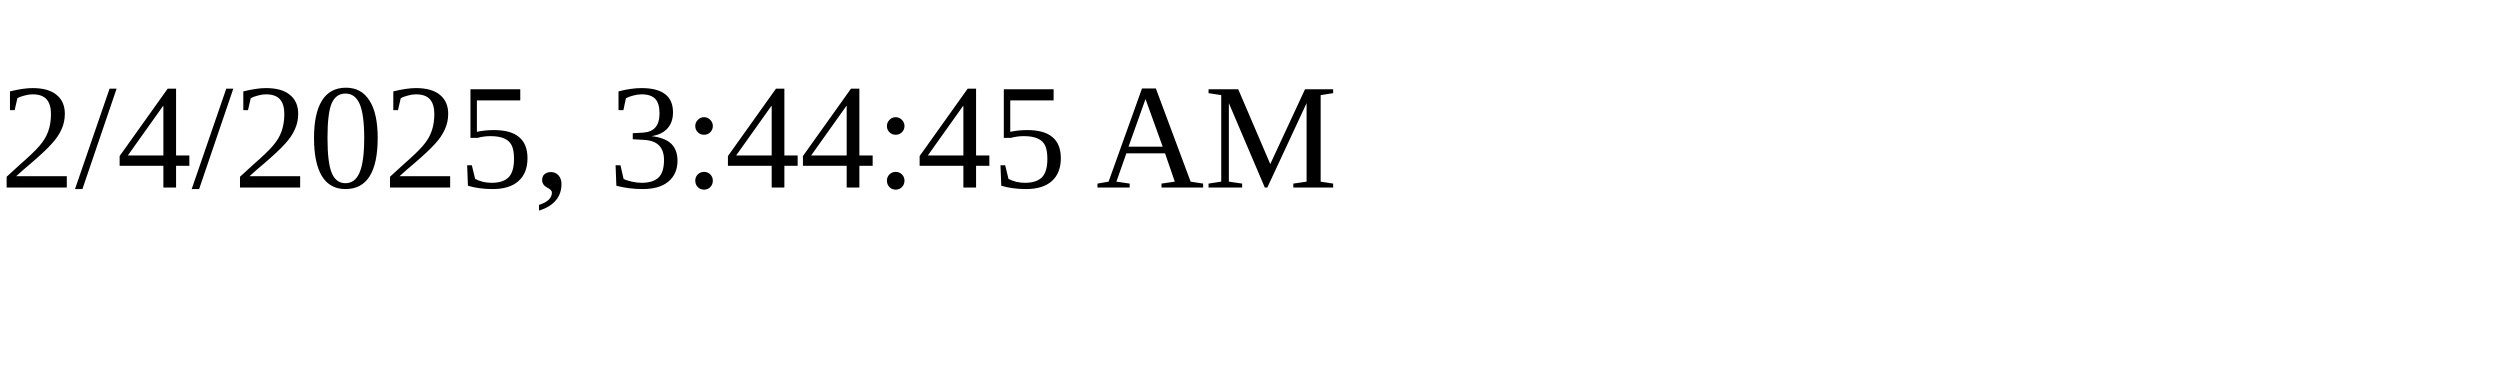
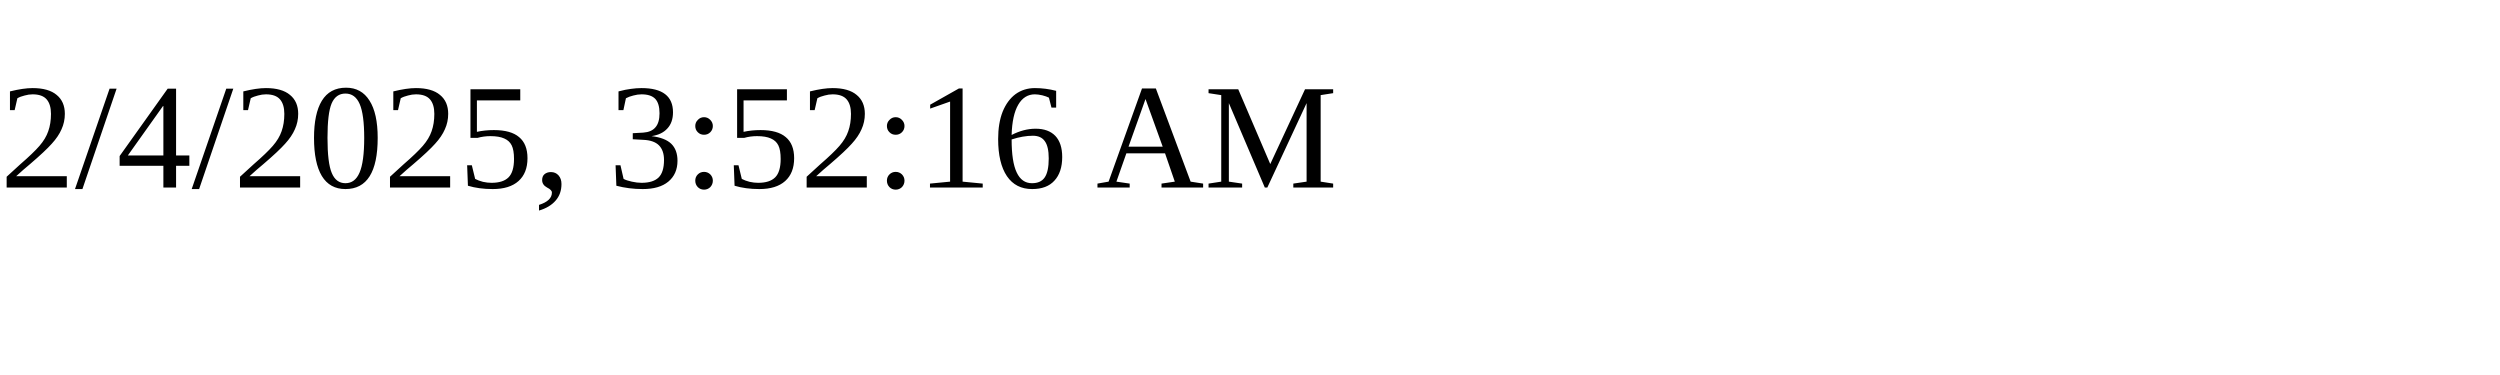
<svg xmlns="http://www.w3.org/2000/svg" height="30" width="200">
-   <text x="0" y="15">2/4/2025, 3:44:45 AM</text>
+   <text x="0" y="15">2/4/2025, 3:52:16 AM</text>
</svg>
